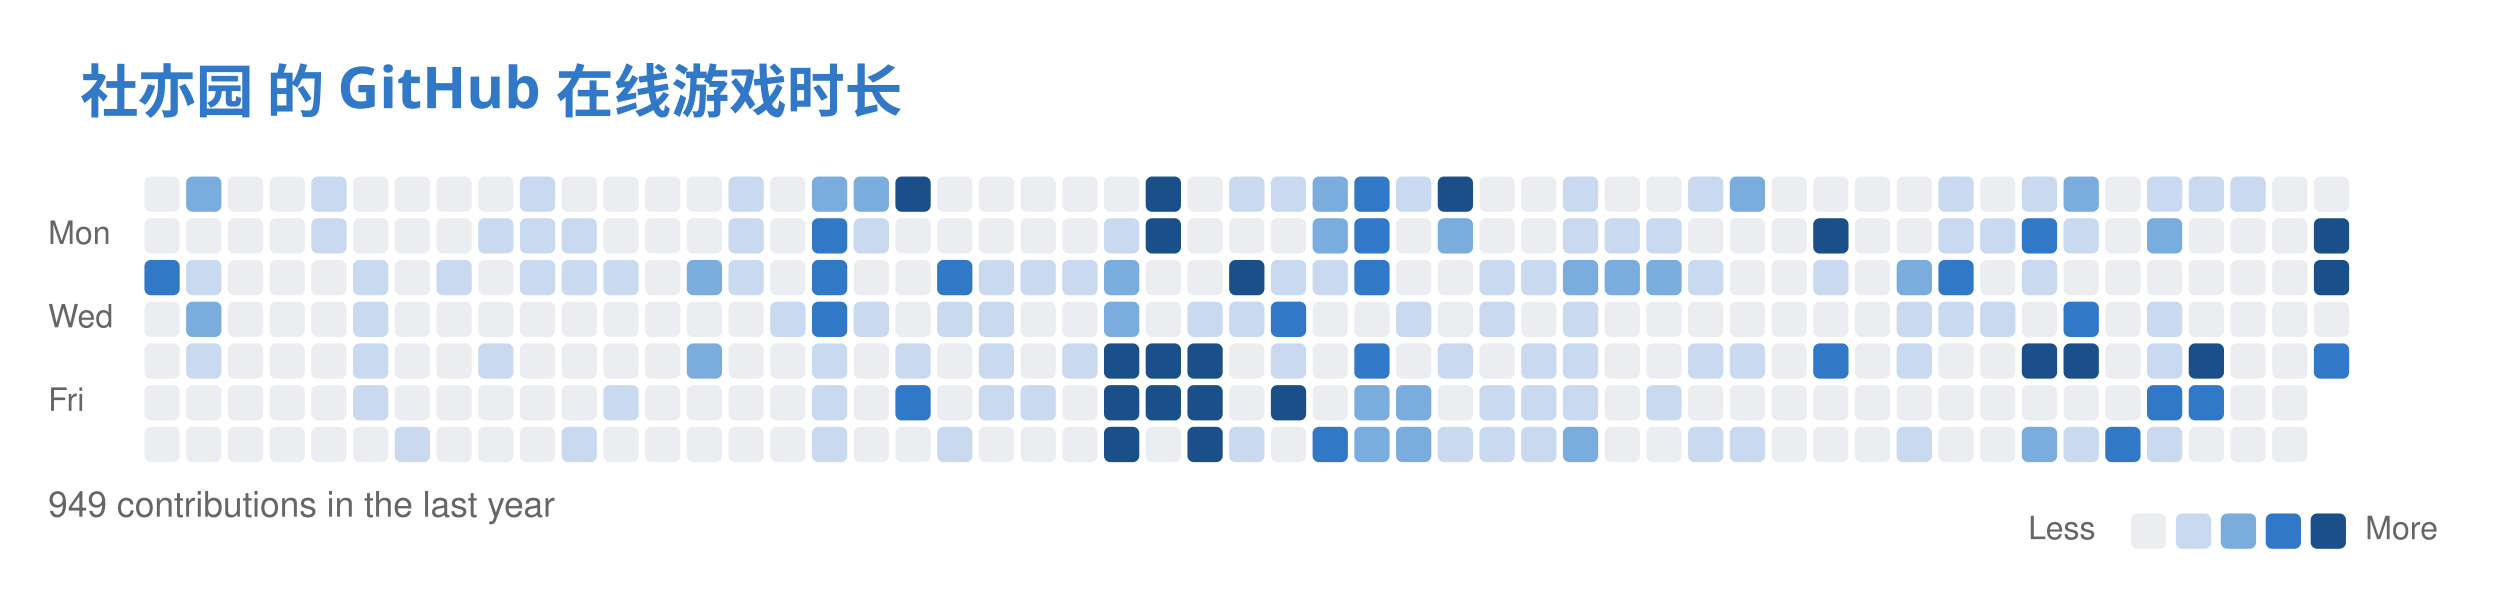
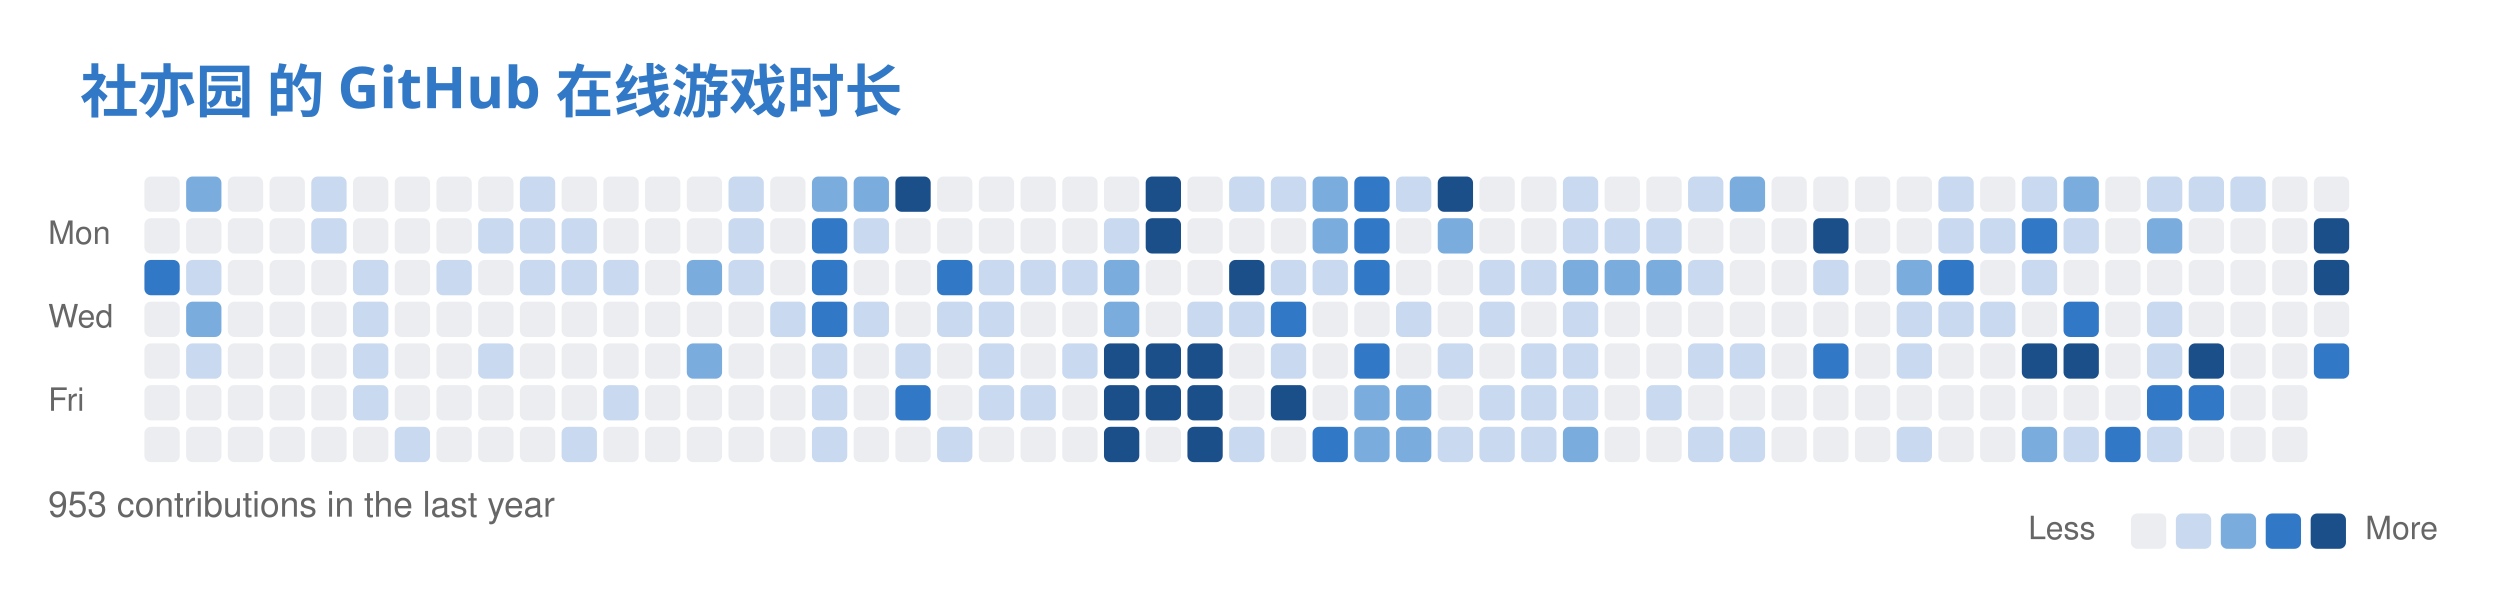
<svg xmlns="http://www.w3.org/2000/svg" width="779" height="186" viewBox="0 0 779 186" fill="none" role="img" aria-labelledby="descId">
  <style>
          .header {
            font: 600 18px 'Segoe UI', Ubuntu, Sans-Serif;
            fill: #3178C6;
            animation: fadeInAnimation 0.8s ease-in-out forwards;
          }
          @supports(-moz-appearance: auto) {
            /* Selector detects Firefox */
            .header { font-size: 15.5px; }
          }
          

          
      /* Animations */
      @keyframes scaleInAnimation {
        from {
          transform: translate(-5px, 5px) scale(0);
        }
        to {
          transform: translate(-5px, 5px) scale(1);
        }
      }
      @keyframes fadeInAnimation {
        from {
          opacity: 0;
        }
        to {
          opacity: 1;
        }
      }
    
          
        </style>
  <rect data-testid="card-bg" x="0.5" y="0.5" rx="6" height="99%" stroke="#e4e2e2" width="778" fill="#00000000" stroke-opacity="0" />
  <g data-testid="card-title" transform="translate(25, 35)">
    <g transform="translate(0, 0)">
      <text x="0" y="0" class="header" data-testid="header">社亦园 的 GitHub 在线游戏时长</text>
    </g>
  </g>
  <g data-testid="main-card-body" transform="translate(0, 55)">
    <svg x="15" y="0">
      <text x="30" y="-6" font-family="-apple-system,BlinkMacSystemFont,Segoe UI,Helvetica,Arial,sans-serif" font-size="10" fill="#666666">Jul</text>
      <text x="69" y="-6" font-family="-apple-system,BlinkMacSystemFont,Segoe UI,Helvetica,Arial,sans-serif" font-size="10" fill="#666666">Aug</text>
      <text x="134" y="-6" font-family="-apple-system,BlinkMacSystemFont,Segoe UI,Helvetica,Arial,sans-serif" font-size="10" fill="#666666">Sep</text>
      <text x="186" y="-6" font-family="-apple-system,BlinkMacSystemFont,Segoe UI,Helvetica,Arial,sans-serif" font-size="10" fill="#666666">Oct</text>
      <text x="238" y="-6" font-family="-apple-system,BlinkMacSystemFont,Segoe UI,Helvetica,Arial,sans-serif" font-size="10" fill="#666666">Nov</text>
      <text x="303" y="-6" font-family="-apple-system,BlinkMacSystemFont,Segoe UI,Helvetica,Arial,sans-serif" font-size="10" fill="#666666">Dec</text>
      <text x="355" y="-6" font-family="-apple-system,BlinkMacSystemFont,Segoe UI,Helvetica,Arial,sans-serif" font-size="10" fill="#666666">Jan</text>
      <text x="407" y="-6" font-family="-apple-system,BlinkMacSystemFont,Segoe UI,Helvetica,Arial,sans-serif" font-size="10" fill="#666666">Feb</text>
      <text x="459" y="-6" font-family="-apple-system,BlinkMacSystemFont,Segoe UI,Helvetica,Arial,sans-serif" font-size="10" fill="#666666">Mar</text>
      <text x="524" y="-6" font-family="-apple-system,BlinkMacSystemFont,Segoe UI,Helvetica,Arial,sans-serif" font-size="10" fill="#666666">Apr</text>
      <text x="576" y="-6" font-family="-apple-system,BlinkMacSystemFont,Segoe UI,Helvetica,Arial,sans-serif" font-size="10" fill="#666666">May</text>
      <text x="641" y="-6" font-family="-apple-system,BlinkMacSystemFont,Segoe UI,Helvetica,Arial,sans-serif" font-size="10" fill="#666666">Jun</text>
      <text x="693" y="-6" font-family="-apple-system,BlinkMacSystemFont,Segoe UI,Helvetica,Arial,sans-serif" font-size="10" fill="#666666">Jul</text>
      <text x="0" y="21" font-family="-apple-system,BlinkMacSystemFont,Segoe UI,Helvetica,Arial,sans-serif" font-size="10" fill="#666666">Mon</text>
      <text x="0" y="47" font-family="-apple-system,BlinkMacSystemFont,Segoe UI,Helvetica,Arial,sans-serif" font-size="10" fill="#666666">Wed</text>
      <text x="0" y="73" font-family="-apple-system,BlinkMacSystemFont,Segoe UI,Helvetica,Arial,sans-serif" font-size="10" fill="#666666">Fri</text>
      <rect x="30" y="0" width="11" height="11" rx="2" fill="#ebedf0">
        </rect>
      <rect x="43" y="0" width="11" height="11" rx="2" fill="#7aadde">
        </rect>
      <rect x="56" y="0" width="11" height="11" rx="2" fill="#ebedf0">
        </rect>
      <rect x="69" y="0" width="11" height="11" rx="2" fill="#ebedf0">
        </rect>
      <rect x="82" y="0" width="11" height="11" rx="2" fill="#c8d9f0">
        </rect>
      <rect x="95" y="0" width="11" height="11" rx="2" fill="#ebedf0">
        </rect>
      <rect x="108" y="0" width="11" height="11" rx="2" fill="#ebedf0">
        </rect>
      <rect x="121" y="0" width="11" height="11" rx="2" fill="#ebedf0">
        </rect>
      <rect x="134" y="0" width="11" height="11" rx="2" fill="#ebedf0">
        </rect>
      <rect x="147" y="0" width="11" height="11" rx="2" fill="#c8d9f0">
        </rect>
      <rect x="160" y="0" width="11" height="11" rx="2" fill="#ebedf0">
        </rect>
      <rect x="173" y="0" width="11" height="11" rx="2" fill="#ebedf0">
        </rect>
      <rect x="186" y="0" width="11" height="11" rx="2" fill="#ebedf0">
        </rect>
      <rect x="199" y="0" width="11" height="11" rx="2" fill="#ebedf0">
        </rect>
      <rect x="212" y="0" width="11" height="11" rx="2" fill="#c8d9f0">
        </rect>
      <rect x="225" y="0" width="11" height="11" rx="2" fill="#ebedf0">
        </rect>
      <rect x="238" y="0" width="11" height="11" rx="2" fill="#7aadde">
        </rect>
      <rect x="251" y="0" width="11" height="11" rx="2" fill="#7aadde">
        </rect>
      <rect x="264" y="0" width="11" height="11" rx="2" fill="#1a4f8a">
        </rect>
      <rect x="277" y="0" width="11" height="11" rx="2" fill="#ebedf0">
        </rect>
      <rect x="290" y="0" width="11" height="11" rx="2" fill="#ebedf0">
        </rect>
      <rect x="303" y="0" width="11" height="11" rx="2" fill="#ebedf0">
        </rect>
      <rect x="316" y="0" width="11" height="11" rx="2" fill="#ebedf0">
        </rect>
      <rect x="329" y="0" width="11" height="11" rx="2" fill="#ebedf0">
        </rect>
      <rect x="342" y="0" width="11" height="11" rx="2" fill="#1a4f8a">
        </rect>
      <rect x="355" y="0" width="11" height="11" rx="2" fill="#ebedf0">
        </rect>
      <rect x="368" y="0" width="11" height="11" rx="2" fill="#c8d9f0">
        </rect>
      <rect x="381" y="0" width="11" height="11" rx="2" fill="#c8d9f0">
        </rect>
      <rect x="394" y="0" width="11" height="11" rx="2" fill="#7aadde">
        </rect>
      <rect x="407" y="0" width="11" height="11" rx="2" fill="#3178C6">
        </rect>
      <rect x="420" y="0" width="11" height="11" rx="2" fill="#c8d9f0">
        </rect>
      <rect x="433" y="0" width="11" height="11" rx="2" fill="#1a4f8a">
        </rect>
      <rect x="446" y="0" width="11" height="11" rx="2" fill="#ebedf0">
        </rect>
      <rect x="459" y="0" width="11" height="11" rx="2" fill="#ebedf0">
        </rect>
      <rect x="472" y="0" width="11" height="11" rx="2" fill="#c8d9f0">
        </rect>
      <rect x="485" y="0" width="11" height="11" rx="2" fill="#ebedf0">
        </rect>
      <rect x="498" y="0" width="11" height="11" rx="2" fill="#ebedf0">
        </rect>
      <rect x="511" y="0" width="11" height="11" rx="2" fill="#c8d9f0">
        </rect>
      <rect x="524" y="0" width="11" height="11" rx="2" fill="#7aadde">
        </rect>
      <rect x="537" y="0" width="11" height="11" rx="2" fill="#ebedf0">
        </rect>
      <rect x="550" y="0" width="11" height="11" rx="2" fill="#ebedf0">
        </rect>
      <rect x="563" y="0" width="11" height="11" rx="2" fill="#ebedf0">
        </rect>
      <rect x="576" y="0" width="11" height="11" rx="2" fill="#ebedf0">
        </rect>
      <rect x="589" y="0" width="11" height="11" rx="2" fill="#c8d9f0">
        </rect>
      <rect x="602" y="0" width="11" height="11" rx="2" fill="#ebedf0">
        </rect>
      <rect x="615" y="0" width="11" height="11" rx="2" fill="#c8d9f0">
        </rect>
      <rect x="628" y="0" width="11" height="11" rx="2" fill="#7aadde">
        </rect>
      <rect x="641" y="0" width="11" height="11" rx="2" fill="#ebedf0">
        </rect>
      <rect x="654" y="0" width="11" height="11" rx="2" fill="#c8d9f0">
        </rect>
      <rect x="667" y="0" width="11" height="11" rx="2" fill="#c8d9f0">
        </rect>
      <rect x="680" y="0" width="11" height="11" rx="2" fill="#c8d9f0">
        </rect>
      <rect x="693" y="0" width="11" height="11" rx="2" fill="#ebedf0">
        </rect>
      <rect x="706" y="0" width="11" height="11" rx="2" fill="#ebedf0">
        </rect>
      <rect x="30" y="13" width="11" height="11" rx="2" fill="#ebedf0">
        </rect>
      <rect x="43" y="13" width="11" height="11" rx="2" fill="#ebedf0">
        </rect>
      <rect x="56" y="13" width="11" height="11" rx="2" fill="#ebedf0">
        </rect>
      <rect x="69" y="13" width="11" height="11" rx="2" fill="#ebedf0">
        </rect>
      <rect x="82" y="13" width="11" height="11" rx="2" fill="#c8d9f0">
        </rect>
      <rect x="95" y="13" width="11" height="11" rx="2" fill="#ebedf0">
        </rect>
      <rect x="108" y="13" width="11" height="11" rx="2" fill="#ebedf0">
        </rect>
      <rect x="121" y="13" width="11" height="11" rx="2" fill="#ebedf0">
        </rect>
      <rect x="134" y="13" width="11" height="11" rx="2" fill="#c8d9f0">
        </rect>
      <rect x="147" y="13" width="11" height="11" rx="2" fill="#c8d9f0">
        </rect>
      <rect x="160" y="13" width="11" height="11" rx="2" fill="#c8d9f0">
        </rect>
      <rect x="173" y="13" width="11" height="11" rx="2" fill="#ebedf0">
        </rect>
      <rect x="186" y="13" width="11" height="11" rx="2" fill="#ebedf0">
        </rect>
      <rect x="199" y="13" width="11" height="11" rx="2" fill="#ebedf0">
        </rect>
      <rect x="212" y="13" width="11" height="11" rx="2" fill="#c8d9f0">
        </rect>
      <rect x="225" y="13" width="11" height="11" rx="2" fill="#ebedf0">
        </rect>
      <rect x="238" y="13" width="11" height="11" rx="2" fill="#3178C6">
        </rect>
      <rect x="251" y="13" width="11" height="11" rx="2" fill="#c8d9f0">
        </rect>
      <rect x="264" y="13" width="11" height="11" rx="2" fill="#ebedf0">
        </rect>
      <rect x="277" y="13" width="11" height="11" rx="2" fill="#ebedf0">
        </rect>
      <rect x="290" y="13" width="11" height="11" rx="2" fill="#ebedf0">
        </rect>
      <rect x="303" y="13" width="11" height="11" rx="2" fill="#ebedf0">
        </rect>
      <rect x="316" y="13" width="11" height="11" rx="2" fill="#ebedf0">
        </rect>
      <rect x="329" y="13" width="11" height="11" rx="2" fill="#c8d9f0">
        </rect>
      <rect x="342" y="13" width="11" height="11" rx="2" fill="#1a4f8a">
        </rect>
      <rect x="355" y="13" width="11" height="11" rx="2" fill="#ebedf0">
        </rect>
      <rect x="368" y="13" width="11" height="11" rx="2" fill="#ebedf0">
        </rect>
      <rect x="381" y="13" width="11" height="11" rx="2" fill="#ebedf0">
        </rect>
      <rect x="394" y="13" width="11" height="11" rx="2" fill="#7aadde">
        </rect>
      <rect x="407" y="13" width="11" height="11" rx="2" fill="#3178C6">
        </rect>
      <rect x="420" y="13" width="11" height="11" rx="2" fill="#ebedf0">
        </rect>
      <rect x="433" y="13" width="11" height="11" rx="2" fill="#7aadde">
        </rect>
      <rect x="446" y="13" width="11" height="11" rx="2" fill="#ebedf0">
        </rect>
      <rect x="459" y="13" width="11" height="11" rx="2" fill="#ebedf0">
        </rect>
      <rect x="472" y="13" width="11" height="11" rx="2" fill="#c8d9f0">
        </rect>
      <rect x="485" y="13" width="11" height="11" rx="2" fill="#c8d9f0">
        </rect>
      <rect x="498" y="13" width="11" height="11" rx="2" fill="#c8d9f0">
        </rect>
      <rect x="511" y="13" width="11" height="11" rx="2" fill="#ebedf0">
        </rect>
      <rect x="524" y="13" width="11" height="11" rx="2" fill="#ebedf0">
        </rect>
      <rect x="537" y="13" width="11" height="11" rx="2" fill="#ebedf0">
        </rect>
      <rect x="550" y="13" width="11" height="11" rx="2" fill="#1a4f8a">
        </rect>
      <rect x="563" y="13" width="11" height="11" rx="2" fill="#ebedf0">
        </rect>
      <rect x="576" y="13" width="11" height="11" rx="2" fill="#ebedf0">
        </rect>
      <rect x="589" y="13" width="11" height="11" rx="2" fill="#c8d9f0">
        </rect>
      <rect x="602" y="13" width="11" height="11" rx="2" fill="#c8d9f0">
        </rect>
      <rect x="615" y="13" width="11" height="11" rx="2" fill="#3178C6">
        </rect>
      <rect x="628" y="13" width="11" height="11" rx="2" fill="#c8d9f0">
        </rect>
      <rect x="641" y="13" width="11" height="11" rx="2" fill="#ebedf0">
        </rect>
      <rect x="654" y="13" width="11" height="11" rx="2" fill="#7aadde">
        </rect>
      <rect x="667" y="13" width="11" height="11" rx="2" fill="#ebedf0">
        </rect>
      <rect x="680" y="13" width="11" height="11" rx="2" fill="#ebedf0">
        </rect>
      <rect x="693" y="13" width="11" height="11" rx="2" fill="#ebedf0">
        </rect>
      <rect x="706" y="13" width="11" height="11" rx="2" fill="#1a4f8a">
        </rect>
      <rect x="30" y="26" width="11" height="11" rx="2" fill="#3178C6">
        </rect>
      <rect x="43" y="26" width="11" height="11" rx="2" fill="#c8d9f0">
        </rect>
      <rect x="56" y="26" width="11" height="11" rx="2" fill="#ebedf0">
        </rect>
      <rect x="69" y="26" width="11" height="11" rx="2" fill="#ebedf0">
        </rect>
      <rect x="82" y="26" width="11" height="11" rx="2" fill="#ebedf0">
        </rect>
      <rect x="95" y="26" width="11" height="11" rx="2" fill="#c8d9f0">
        </rect>
      <rect x="108" y="26" width="11" height="11" rx="2" fill="#ebedf0">
        </rect>
      <rect x="121" y="26" width="11" height="11" rx="2" fill="#c8d9f0">
        </rect>
      <rect x="134" y="26" width="11" height="11" rx="2" fill="#ebedf0">
        </rect>
      <rect x="147" y="26" width="11" height="11" rx="2" fill="#c8d9f0">
        </rect>
      <rect x="160" y="26" width="11" height="11" rx="2" fill="#c8d9f0">
        </rect>
      <rect x="173" y="26" width="11" height="11" rx="2" fill="#c8d9f0">
        </rect>
      <rect x="186" y="26" width="11" height="11" rx="2" fill="#ebedf0">
        </rect>
      <rect x="199" y="26" width="11" height="11" rx="2" fill="#7aadde">
        </rect>
      <rect x="212" y="26" width="11" height="11" rx="2" fill="#c8d9f0">
        </rect>
      <rect x="225" y="26" width="11" height="11" rx="2" fill="#ebedf0">
        </rect>
      <rect x="238" y="26" width="11" height="11" rx="2" fill="#3178C6">
        </rect>
      <rect x="251" y="26" width="11" height="11" rx="2" fill="#ebedf0">
        </rect>
      <rect x="264" y="26" width="11" height="11" rx="2" fill="#ebedf0">
        </rect>
      <rect x="277" y="26" width="11" height="11" rx="2" fill="#3178C6">
        </rect>
      <rect x="290" y="26" width="11" height="11" rx="2" fill="#c8d9f0">
        </rect>
      <rect x="303" y="26" width="11" height="11" rx="2" fill="#c8d9f0">
        </rect>
      <rect x="316" y="26" width="11" height="11" rx="2" fill="#c8d9f0">
        </rect>
      <rect x="329" y="26" width="11" height="11" rx="2" fill="#7aadde">
        </rect>
      <rect x="342" y="26" width="11" height="11" rx="2" fill="#ebedf0">
        </rect>
      <rect x="355" y="26" width="11" height="11" rx="2" fill="#ebedf0">
        </rect>
      <rect x="368" y="26" width="11" height="11" rx="2" fill="#1a4f8a">
        </rect>
      <rect x="381" y="26" width="11" height="11" rx="2" fill="#c8d9f0">
        </rect>
      <rect x="394" y="26" width="11" height="11" rx="2" fill="#c8d9f0">
        </rect>
      <rect x="407" y="26" width="11" height="11" rx="2" fill="#3178C6">
        </rect>
      <rect x="420" y="26" width="11" height="11" rx="2" fill="#ebedf0">
        </rect>
      <rect x="433" y="26" width="11" height="11" rx="2" fill="#ebedf0">
        </rect>
      <rect x="446" y="26" width="11" height="11" rx="2" fill="#c8d9f0">
        </rect>
      <rect x="459" y="26" width="11" height="11" rx="2" fill="#c8d9f0">
        </rect>
      <rect x="472" y="26" width="11" height="11" rx="2" fill="#7aadde">
        </rect>
      <rect x="485" y="26" width="11" height="11" rx="2" fill="#7aadde">
        </rect>
      <rect x="498" y="26" width="11" height="11" rx="2" fill="#7aadde">
        </rect>
      <rect x="511" y="26" width="11" height="11" rx="2" fill="#c8d9f0">
        </rect>
      <rect x="524" y="26" width="11" height="11" rx="2" fill="#ebedf0">
        </rect>
      <rect x="537" y="26" width="11" height="11" rx="2" fill="#ebedf0">
        </rect>
      <rect x="550" y="26" width="11" height="11" rx="2" fill="#c8d9f0">
        </rect>
      <rect x="563" y="26" width="11" height="11" rx="2" fill="#ebedf0">
        </rect>
      <rect x="576" y="26" width="11" height="11" rx="2" fill="#7aadde">
        </rect>
      <rect x="589" y="26" width="11" height="11" rx="2" fill="#3178C6">
        </rect>
      <rect x="602" y="26" width="11" height="11" rx="2" fill="#ebedf0">
        </rect>
      <rect x="615" y="26" width="11" height="11" rx="2" fill="#c8d9f0">
        </rect>
      <rect x="628" y="26" width="11" height="11" rx="2" fill="#ebedf0">
        </rect>
      <rect x="641" y="26" width="11" height="11" rx="2" fill="#ebedf0">
        </rect>
      <rect x="654" y="26" width="11" height="11" rx="2" fill="#ebedf0">
        </rect>
      <rect x="667" y="26" width="11" height="11" rx="2" fill="#ebedf0">
        </rect>
      <rect x="680" y="26" width="11" height="11" rx="2" fill="#ebedf0">
        </rect>
      <rect x="693" y="26" width="11" height="11" rx="2" fill="#ebedf0">
        </rect>
      <rect x="706" y="26" width="11" height="11" rx="2" fill="#1a4f8a">
        </rect>
      <rect x="30" y="39" width="11" height="11" rx="2" fill="#ebedf0">
        </rect>
      <rect x="43" y="39" width="11" height="11" rx="2" fill="#7aadde">
        </rect>
      <rect x="56" y="39" width="11" height="11" rx="2" fill="#ebedf0">
        </rect>
      <rect x="69" y="39" width="11" height="11" rx="2" fill="#ebedf0">
        </rect>
      <rect x="82" y="39" width="11" height="11" rx="2" fill="#ebedf0">
        </rect>
      <rect x="95" y="39" width="11" height="11" rx="2" fill="#c8d9f0">
        </rect>
      <rect x="108" y="39" width="11" height="11" rx="2" fill="#ebedf0">
        </rect>
      <rect x="121" y="39" width="11" height="11" rx="2" fill="#ebedf0">
        </rect>
      <rect x="134" y="39" width="11" height="11" rx="2" fill="#ebedf0">
        </rect>
      <rect x="147" y="39" width="11" height="11" rx="2" fill="#ebedf0">
        </rect>
      <rect x="160" y="39" width="11" height="11" rx="2" fill="#ebedf0">
        </rect>
      <rect x="173" y="39" width="11" height="11" rx="2" fill="#ebedf0">
        </rect>
      <rect x="186" y="39" width="11" height="11" rx="2" fill="#ebedf0">
        </rect>
      <rect x="199" y="39" width="11" height="11" rx="2" fill="#ebedf0">
        </rect>
      <rect x="212" y="39" width="11" height="11" rx="2" fill="#ebedf0">
        </rect>
      <rect x="225" y="39" width="11" height="11" rx="2" fill="#c8d9f0">
        </rect>
      <rect x="238" y="39" width="11" height="11" rx="2" fill="#3178C6">
        </rect>
      <rect x="251" y="39" width="11" height="11" rx="2" fill="#c8d9f0">
        </rect>
      <rect x="264" y="39" width="11" height="11" rx="2" fill="#ebedf0">
        </rect>
      <rect x="277" y="39" width="11" height="11" rx="2" fill="#c8d9f0">
        </rect>
      <rect x="290" y="39" width="11" height="11" rx="2" fill="#c8d9f0">
        </rect>
      <rect x="303" y="39" width="11" height="11" rx="2" fill="#ebedf0">
        </rect>
      <rect x="316" y="39" width="11" height="11" rx="2" fill="#ebedf0">
        </rect>
      <rect x="329" y="39" width="11" height="11" rx="2" fill="#7aadde">
        </rect>
      <rect x="342" y="39" width="11" height="11" rx="2" fill="#ebedf0">
        </rect>
      <rect x="355" y="39" width="11" height="11" rx="2" fill="#c8d9f0">
        </rect>
      <rect x="368" y="39" width="11" height="11" rx="2" fill="#c8d9f0">
        </rect>
      <rect x="381" y="39" width="11" height="11" rx="2" fill="#3178C6">
        </rect>
      <rect x="394" y="39" width="11" height="11" rx="2" fill="#ebedf0">
        </rect>
      <rect x="407" y="39" width="11" height="11" rx="2" fill="#ebedf0">
        </rect>
      <rect x="420" y="39" width="11" height="11" rx="2" fill="#c8d9f0">
        </rect>
      <rect x="433" y="39" width="11" height="11" rx="2" fill="#ebedf0">
        </rect>
      <rect x="446" y="39" width="11" height="11" rx="2" fill="#c8d9f0">
        </rect>
      <rect x="459" y="39" width="11" height="11" rx="2" fill="#ebedf0">
        </rect>
      <rect x="472" y="39" width="11" height="11" rx="2" fill="#c8d9f0">
        </rect>
      <rect x="485" y="39" width="11" height="11" rx="2" fill="#ebedf0">
        </rect>
      <rect x="498" y="39" width="11" height="11" rx="2" fill="#ebedf0">
        </rect>
      <rect x="511" y="39" width="11" height="11" rx="2" fill="#ebedf0">
        </rect>
      <rect x="524" y="39" width="11" height="11" rx="2" fill="#ebedf0">
        </rect>
      <rect x="537" y="39" width="11" height="11" rx="2" fill="#ebedf0">
        </rect>
      <rect x="550" y="39" width="11" height="11" rx="2" fill="#ebedf0">
        </rect>
      <rect x="563" y="39" width="11" height="11" rx="2" fill="#ebedf0">
        </rect>
      <rect x="576" y="39" width="11" height="11" rx="2" fill="#c8d9f0">
        </rect>
      <rect x="589" y="39" width="11" height="11" rx="2" fill="#c8d9f0">
        </rect>
      <rect x="602" y="39" width="11" height="11" rx="2" fill="#c8d9f0">
        </rect>
      <rect x="615" y="39" width="11" height="11" rx="2" fill="#ebedf0">
        </rect>
      <rect x="628" y="39" width="11" height="11" rx="2" fill="#3178C6">
        </rect>
      <rect x="641" y="39" width="11" height="11" rx="2" fill="#ebedf0">
        </rect>
      <rect x="654" y="39" width="11" height="11" rx="2" fill="#c8d9f0">
        </rect>
      <rect x="667" y="39" width="11" height="11" rx="2" fill="#ebedf0">
        </rect>
      <rect x="680" y="39" width="11" height="11" rx="2" fill="#ebedf0">
        </rect>
      <rect x="693" y="39" width="11" height="11" rx="2" fill="#ebedf0">
        </rect>
      <rect x="706" y="39" width="11" height="11" rx="2" fill="#ebedf0">
        </rect>
      <rect x="30" y="52" width="11" height="11" rx="2" fill="#ebedf0">
        </rect>
      <rect x="43" y="52" width="11" height="11" rx="2" fill="#c8d9f0">
        </rect>
      <rect x="56" y="52" width="11" height="11" rx="2" fill="#ebedf0">
        </rect>
      <rect x="69" y="52" width="11" height="11" rx="2" fill="#ebedf0">
        </rect>
      <rect x="82" y="52" width="11" height="11" rx="2" fill="#ebedf0">
        </rect>
      <rect x="95" y="52" width="11" height="11" rx="2" fill="#c8d9f0">
        </rect>
      <rect x="108" y="52" width="11" height="11" rx="2" fill="#ebedf0">
        </rect>
      <rect x="121" y="52" width="11" height="11" rx="2" fill="#ebedf0">
        </rect>
      <rect x="134" y="52" width="11" height="11" rx="2" fill="#c8d9f0">
        </rect>
      <rect x="147" y="52" width="11" height="11" rx="2" fill="#ebedf0">
        </rect>
      <rect x="160" y="52" width="11" height="11" rx="2" fill="#ebedf0">
        </rect>
      <rect x="173" y="52" width="11" height="11" rx="2" fill="#ebedf0">
        </rect>
      <rect x="186" y="52" width="11" height="11" rx="2" fill="#ebedf0">
        </rect>
      <rect x="199" y="52" width="11" height="11" rx="2" fill="#7aadde">
        </rect>
      <rect x="212" y="52" width="11" height="11" rx="2" fill="#ebedf0">
        </rect>
      <rect x="225" y="52" width="11" height="11" rx="2" fill="#ebedf0">
        </rect>
      <rect x="238" y="52" width="11" height="11" rx="2" fill="#c8d9f0">
        </rect>
      <rect x="251" y="52" width="11" height="11" rx="2" fill="#ebedf0">
        </rect>
      <rect x="264" y="52" width="11" height="11" rx="2" fill="#c8d9f0">
        </rect>
      <rect x="277" y="52" width="11" height="11" rx="2" fill="#ebedf0">
        </rect>
      <rect x="290" y="52" width="11" height="11" rx="2" fill="#c8d9f0">
        </rect>
      <rect x="303" y="52" width="11" height="11" rx="2" fill="#ebedf0">
        </rect>
      <rect x="316" y="52" width="11" height="11" rx="2" fill="#c8d9f0">
        </rect>
      <rect x="329" y="52" width="11" height="11" rx="2" fill="#1a4f8a">
        </rect>
      <rect x="342" y="52" width="11" height="11" rx="2" fill="#1a4f8a">
        </rect>
      <rect x="355" y="52" width="11" height="11" rx="2" fill="#1a4f8a">
        </rect>
      <rect x="368" y="52" width="11" height="11" rx="2" fill="#ebedf0">
        </rect>
      <rect x="381" y="52" width="11" height="11" rx="2" fill="#c8d9f0">
        </rect>
      <rect x="394" y="52" width="11" height="11" rx="2" fill="#ebedf0">
        </rect>
      <rect x="407" y="52" width="11" height="11" rx="2" fill="#3178C6">
        </rect>
      <rect x="420" y="52" width="11" height="11" rx="2" fill="#ebedf0">
        </rect>
      <rect x="433" y="52" width="11" height="11" rx="2" fill="#c8d9f0">
        </rect>
      <rect x="446" y="52" width="11" height="11" rx="2" fill="#ebedf0">
        </rect>
      <rect x="459" y="52" width="11" height="11" rx="2" fill="#c8d9f0">
        </rect>
      <rect x="472" y="52" width="11" height="11" rx="2" fill="#c8d9f0">
        </rect>
      <rect x="485" y="52" width="11" height="11" rx="2" fill="#ebedf0">
        </rect>
      <rect x="498" y="52" width="11" height="11" rx="2" fill="#ebedf0">
        </rect>
      <rect x="511" y="52" width="11" height="11" rx="2" fill="#c8d9f0">
        </rect>
      <rect x="524" y="52" width="11" height="11" rx="2" fill="#c8d9f0">
        </rect>
      <rect x="537" y="52" width="11" height="11" rx="2" fill="#ebedf0">
        </rect>
      <rect x="550" y="52" width="11" height="11" rx="2" fill="#3178C6">
        </rect>
      <rect x="563" y="52" width="11" height="11" rx="2" fill="#ebedf0">
        </rect>
      <rect x="576" y="52" width="11" height="11" rx="2" fill="#c8d9f0">
        </rect>
      <rect x="589" y="52" width="11" height="11" rx="2" fill="#ebedf0">
        </rect>
      <rect x="602" y="52" width="11" height="11" rx="2" fill="#ebedf0">
        </rect>
      <rect x="615" y="52" width="11" height="11" rx="2" fill="#1a4f8a">
        </rect>
      <rect x="628" y="52" width="11" height="11" rx="2" fill="#1a4f8a">
        </rect>
      <rect x="641" y="52" width="11" height="11" rx="2" fill="#ebedf0">
        </rect>
      <rect x="654" y="52" width="11" height="11" rx="2" fill="#c8d9f0">
        </rect>
      <rect x="667" y="52" width="11" height="11" rx="2" fill="#1a4f8a">
        </rect>
      <rect x="680" y="52" width="11" height="11" rx="2" fill="#ebedf0">
        </rect>
      <rect x="693" y="52" width="11" height="11" rx="2" fill="#ebedf0">
        </rect>
      <rect x="706" y="52" width="11" height="11" rx="2" fill="#3178C6">
        </rect>
      <rect x="30" y="65" width="11" height="11" rx="2" fill="#ebedf0">
        </rect>
      <rect x="43" y="65" width="11" height="11" rx="2" fill="#ebedf0">
        </rect>
      <rect x="56" y="65" width="11" height="11" rx="2" fill="#ebedf0">
        </rect>
      <rect x="69" y="65" width="11" height="11" rx="2" fill="#ebedf0">
        </rect>
      <rect x="82" y="65" width="11" height="11" rx="2" fill="#ebedf0">
        </rect>
      <rect x="95" y="65" width="11" height="11" rx="2" fill="#c8d9f0">
        </rect>
      <rect x="108" y="65" width="11" height="11" rx="2" fill="#ebedf0">
        </rect>
      <rect x="121" y="65" width="11" height="11" rx="2" fill="#ebedf0">
        </rect>
      <rect x="134" y="65" width="11" height="11" rx="2" fill="#ebedf0">
        </rect>
      <rect x="147" y="65" width="11" height="11" rx="2" fill="#ebedf0">
        </rect>
      <rect x="160" y="65" width="11" height="11" rx="2" fill="#ebedf0">
        </rect>
      <rect x="173" y="65" width="11" height="11" rx="2" fill="#c8d9f0">
        </rect>
      <rect x="186" y="65" width="11" height="11" rx="2" fill="#ebedf0">
        </rect>
      <rect x="199" y="65" width="11" height="11" rx="2" fill="#ebedf0">
        </rect>
      <rect x="212" y="65" width="11" height="11" rx="2" fill="#ebedf0">
        </rect>
      <rect x="225" y="65" width="11" height="11" rx="2" fill="#ebedf0">
        </rect>
      <rect x="238" y="65" width="11" height="11" rx="2" fill="#c8d9f0">
        </rect>
      <rect x="251" y="65" width="11" height="11" rx="2" fill="#ebedf0">
        </rect>
      <rect x="264" y="65" width="11" height="11" rx="2" fill="#3178C6">
        </rect>
      <rect x="277" y="65" width="11" height="11" rx="2" fill="#ebedf0">
        </rect>
      <rect x="290" y="65" width="11" height="11" rx="2" fill="#c8d9f0">
        </rect>
      <rect x="303" y="65" width="11" height="11" rx="2" fill="#c8d9f0">
        </rect>
      <rect x="316" y="65" width="11" height="11" rx="2" fill="#ebedf0">
        </rect>
      <rect x="329" y="65" width="11" height="11" rx="2" fill="#1a4f8a">
        </rect>
      <rect x="342" y="65" width="11" height="11" rx="2" fill="#1a4f8a">
        </rect>
      <rect x="355" y="65" width="11" height="11" rx="2" fill="#1a4f8a">
        </rect>
      <rect x="368" y="65" width="11" height="11" rx="2" fill="#ebedf0">
        </rect>
      <rect x="381" y="65" width="11" height="11" rx="2" fill="#1a4f8a">
        </rect>
      <rect x="394" y="65" width="11" height="11" rx="2" fill="#ebedf0">
        </rect>
      <rect x="407" y="65" width="11" height="11" rx="2" fill="#7aadde">
        </rect>
      <rect x="420" y="65" width="11" height="11" rx="2" fill="#7aadde">
        </rect>
      <rect x="433" y="65" width="11" height="11" rx="2" fill="#ebedf0">
        </rect>
      <rect x="446" y="65" width="11" height="11" rx="2" fill="#c8d9f0">
        </rect>
      <rect x="459" y="65" width="11" height="11" rx="2" fill="#c8d9f0">
        </rect>
      <rect x="472" y="65" width="11" height="11" rx="2" fill="#c8d9f0">
        </rect>
      <rect x="485" y="65" width="11" height="11" rx="2" fill="#ebedf0">
        </rect>
      <rect x="498" y="65" width="11" height="11" rx="2" fill="#c8d9f0">
        </rect>
      <rect x="511" y="65" width="11" height="11" rx="2" fill="#ebedf0">
        </rect>
      <rect x="524" y="65" width="11" height="11" rx="2" fill="#ebedf0">
        </rect>
      <rect x="537" y="65" width="11" height="11" rx="2" fill="#ebedf0">
        </rect>
      <rect x="550" y="65" width="11" height="11" rx="2" fill="#ebedf0">
        </rect>
      <rect x="563" y="65" width="11" height="11" rx="2" fill="#ebedf0">
        </rect>
      <rect x="576" y="65" width="11" height="11" rx="2" fill="#ebedf0">
        </rect>
      <rect x="589" y="65" width="11" height="11" rx="2" fill="#ebedf0">
        </rect>
      <rect x="602" y="65" width="11" height="11" rx="2" fill="#ebedf0">
        </rect>
      <rect x="615" y="65" width="11" height="11" rx="2" fill="#ebedf0">
        </rect>
      <rect x="628" y="65" width="11" height="11" rx="2" fill="#ebedf0">
        </rect>
      <rect x="641" y="65" width="11" height="11" rx="2" fill="#ebedf0">
        </rect>
      <rect x="654" y="65" width="11" height="11" rx="2" fill="#3178C6">
        </rect>
      <rect x="667" y="65" width="11" height="11" rx="2" fill="#3178C6">
        </rect>
      <rect x="680" y="65" width="11" height="11" rx="2" fill="#ebedf0">
        </rect>
      <rect x="693" y="65" width="11" height="11" rx="2" fill="#ebedf0">
        </rect>
      <rect x="30" y="78" width="11" height="11" rx="2" fill="#ebedf0">
        </rect>
      <rect x="43" y="78" width="11" height="11" rx="2" fill="#ebedf0">
        </rect>
      <rect x="56" y="78" width="11" height="11" rx="2" fill="#ebedf0">
        </rect>
      <rect x="69" y="78" width="11" height="11" rx="2" fill="#ebedf0">
        </rect>
      <rect x="82" y="78" width="11" height="11" rx="2" fill="#ebedf0">
        </rect>
      <rect x="95" y="78" width="11" height="11" rx="2" fill="#ebedf0">
        </rect>
      <rect x="108" y="78" width="11" height="11" rx="2" fill="#c8d9f0">
        </rect>
      <rect x="121" y="78" width="11" height="11" rx="2" fill="#ebedf0">
        </rect>
      <rect x="134" y="78" width="11" height="11" rx="2" fill="#ebedf0">
        </rect>
      <rect x="147" y="78" width="11" height="11" rx="2" fill="#ebedf0">
        </rect>
      <rect x="160" y="78" width="11" height="11" rx="2" fill="#c8d9f0">
        </rect>
      <rect x="173" y="78" width="11" height="11" rx="2" fill="#ebedf0">
        </rect>
      <rect x="186" y="78" width="11" height="11" rx="2" fill="#ebedf0">
        </rect>
      <rect x="199" y="78" width="11" height="11" rx="2" fill="#ebedf0">
        </rect>
      <rect x="212" y="78" width="11" height="11" rx="2" fill="#ebedf0">
        </rect>
      <rect x="225" y="78" width="11" height="11" rx="2" fill="#ebedf0">
        </rect>
      <rect x="238" y="78" width="11" height="11" rx="2" fill="#c8d9f0">
        </rect>
      <rect x="251" y="78" width="11" height="11" rx="2" fill="#ebedf0">
        </rect>
      <rect x="264" y="78" width="11" height="11" rx="2" fill="#ebedf0">
        </rect>
      <rect x="277" y="78" width="11" height="11" rx="2" fill="#c8d9f0">
        </rect>
      <rect x="290" y="78" width="11" height="11" rx="2" fill="#ebedf0">
        </rect>
      <rect x="303" y="78" width="11" height="11" rx="2" fill="#ebedf0">
        </rect>
      <rect x="316" y="78" width="11" height="11" rx="2" fill="#ebedf0">
        </rect>
      <rect x="329" y="78" width="11" height="11" rx="2" fill="#1a4f8a">
        </rect>
      <rect x="342" y="78" width="11" height="11" rx="2" fill="#ebedf0">
        </rect>
      <rect x="355" y="78" width="11" height="11" rx="2" fill="#1a4f8a">
        </rect>
      <rect x="368" y="78" width="11" height="11" rx="2" fill="#c8d9f0">
        </rect>
      <rect x="381" y="78" width="11" height="11" rx="2" fill="#ebedf0">
        </rect>
      <rect x="394" y="78" width="11" height="11" rx="2" fill="#3178C6">
        </rect>
      <rect x="407" y="78" width="11" height="11" rx="2" fill="#7aadde">
        </rect>
      <rect x="420" y="78" width="11" height="11" rx="2" fill="#7aadde">
        </rect>
      <rect x="433" y="78" width="11" height="11" rx="2" fill="#c8d9f0">
        </rect>
      <rect x="446" y="78" width="11" height="11" rx="2" fill="#c8d9f0">
        </rect>
      <rect x="459" y="78" width="11" height="11" rx="2" fill="#c8d9f0">
        </rect>
      <rect x="472" y="78" width="11" height="11" rx="2" fill="#7aadde">
        </rect>
      <rect x="485" y="78" width="11" height="11" rx="2" fill="#ebedf0">
        </rect>
      <rect x="498" y="78" width="11" height="11" rx="2" fill="#ebedf0">
        </rect>
      <rect x="511" y="78" width="11" height="11" rx="2" fill="#c8d9f0">
        </rect>
      <rect x="524" y="78" width="11" height="11" rx="2" fill="#c8d9f0">
        </rect>
      <rect x="537" y="78" width="11" height="11" rx="2" fill="#ebedf0">
        </rect>
      <rect x="550" y="78" width="11" height="11" rx="2" fill="#ebedf0">
        </rect>
      <rect x="563" y="78" width="11" height="11" rx="2" fill="#ebedf0">
        </rect>
      <rect x="576" y="78" width="11" height="11" rx="2" fill="#c8d9f0">
        </rect>
      <rect x="589" y="78" width="11" height="11" rx="2" fill="#ebedf0">
        </rect>
      <rect x="602" y="78" width="11" height="11" rx="2" fill="#ebedf0">
        </rect>
      <rect x="615" y="78" width="11" height="11" rx="2" fill="#7aadde">
        </rect>
      <rect x="628" y="78" width="11" height="11" rx="2" fill="#c8d9f0">
        </rect>
      <rect x="641" y="78" width="11" height="11" rx="2" fill="#3178C6">
        </rect>
      <rect x="654" y="78" width="11" height="11" rx="2" fill="#c8d9f0">
        </rect>
      <rect x="667" y="78" width="11" height="11" rx="2" fill="#ebedf0">
        </rect>
      <rect x="680" y="78" width="11" height="11" rx="2" fill="#ebedf0">
        </rect>
      <rect x="693" y="78" width="11" height="11" rx="2" fill="#ebedf0">
        </rect>
-       <text x="0" y="106" font-family="-apple-system,BlinkMacSystemFont,Segoe UI,Helvetica,Arial,sans-serif" font-size="11" fill="#666666">949 contributions in the last year</text>
+       <text x="0" y="106" font-family="-apple-system,BlinkMacSystemFont,Segoe UI,Helvetica,Arial,sans-serif" font-size="11" fill="#666666">953 contributions in the last year</text>
      <text x="617" y="113" font-family="-apple-system,BlinkMacSystemFont,Segoe UI,Helvetica,Arial,sans-serif" font-size="10" fill="#666666">Less</text>
      <rect x="649" y="105" width="11" height="11" rx="2" fill="#ebedf0" />
      <rect x="663" y="105" width="11" height="11" rx="2" fill="#c8d9f0" />
      <rect x="677" y="105" width="11" height="11" rx="2" fill="#7aadde" />
      <rect x="691" y="105" width="11" height="11" rx="2" fill="#3178C6" />
      <rect x="705" y="105" width="11" height="11" rx="2" fill="#1a4f8a" />
      <text x="722" y="113" font-family="-apple-system,BlinkMacSystemFont,Segoe UI,Helvetica,Arial,sans-serif" font-size="10" fill="#666666">More</text>
    </svg>
  </g>
</svg>
